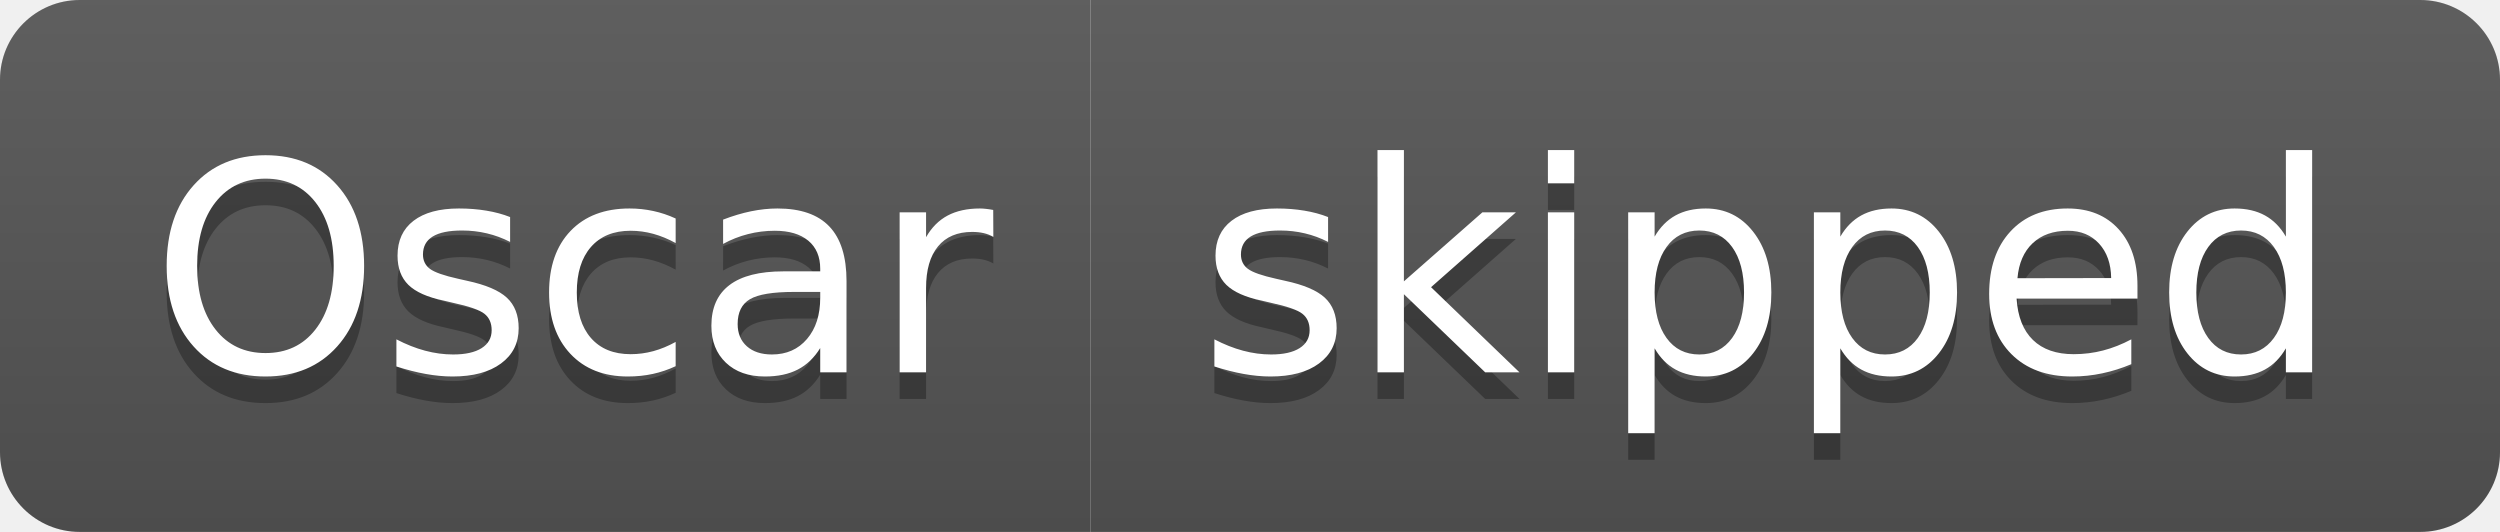
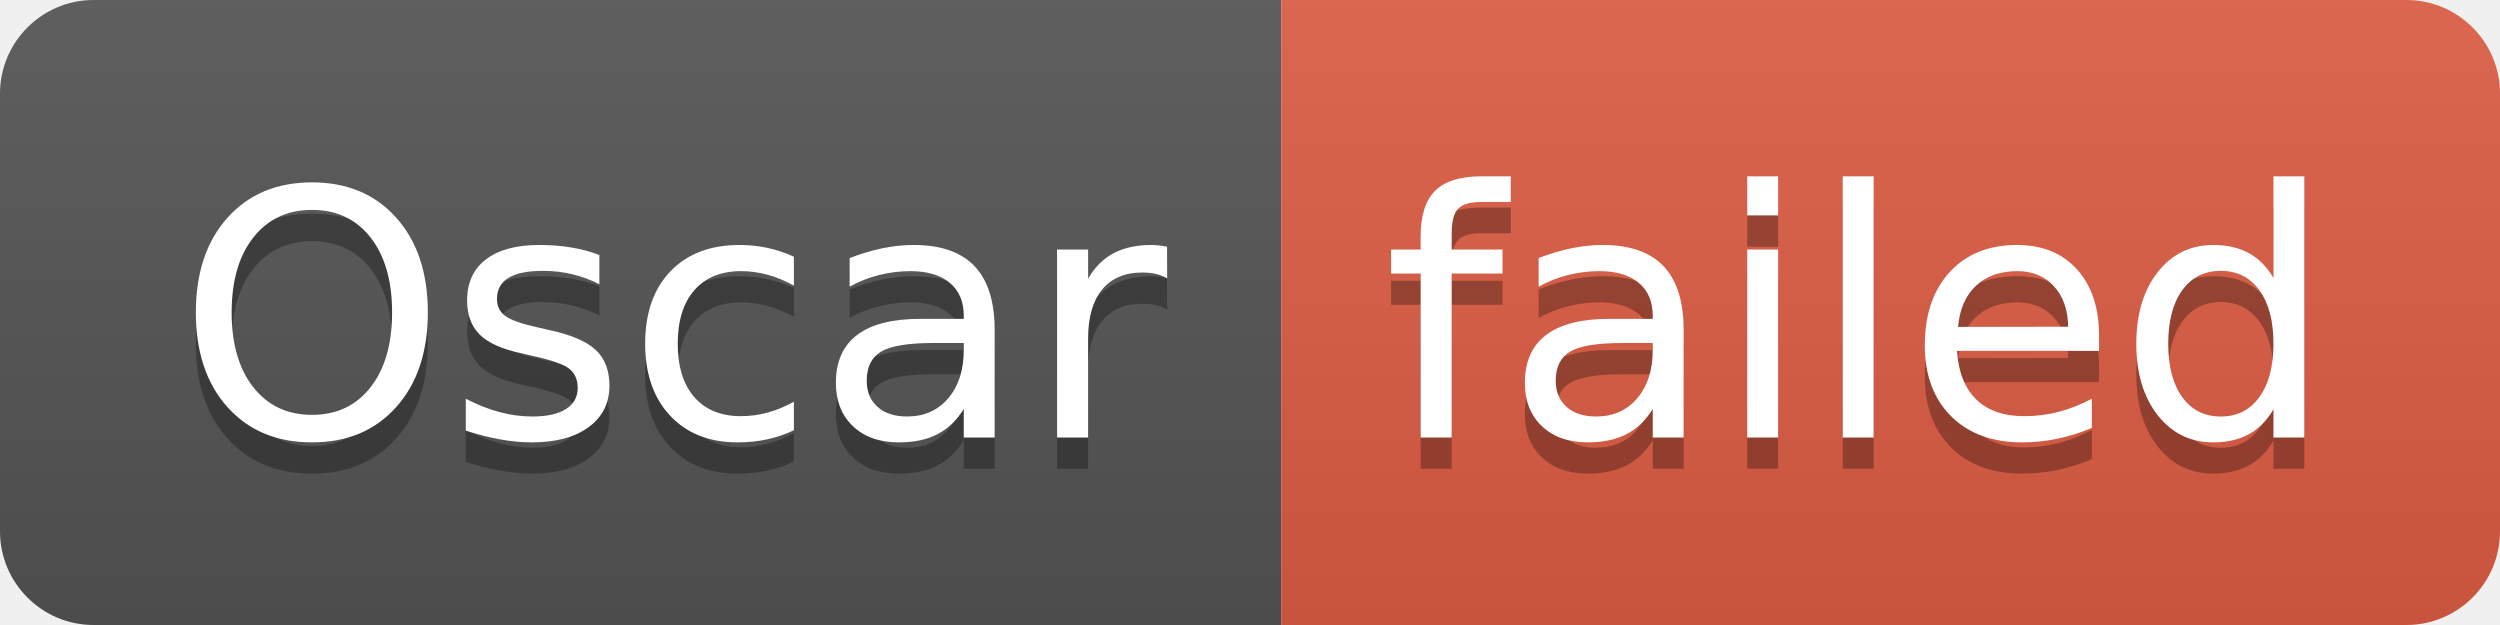
- <svg xmlns="http://www.w3.org/2000/svg" width="94" height="20" role="img" aria-label="Oscar: skipped">
+ <svg xmlns="http://www.w3.org/2000/svg" width="80" height="20" role="img" aria-label="Oscar: failed">
  <linearGradient id="s" x2="0" y2="100%">
    <stop offset="0" stop-color="#bbb" stop-opacity=".1" />
    <stop offset="1" stop-opacity=".1" />
  </linearGradient>
  <clipPath id="r">
-     <rect width="94" height="20" rx="3" fill="#fff" />
+     <rect width="80" height="20" rx="3" fill="#fff" />
  </clipPath>
  <g clip-path="url(#r)">
    <rect width="41" height="20" fill="#555" />
-     <rect x="41" width="53" height="20" fill="#555" />
-     <rect width="94" height="20" fill="url(#s)" />
+     <rect x="41" width="39" height="20" fill="#e05d44" />
+     <rect width="80" height="20" fill="url(#s)" />
  </g>
  <g fill="#fff" text-anchor="middle" font-family="Verdana,Geneva,DejaVu Sans,sans-serif" text-rendering="geometricPrecision" font-size="110">
    <text aria-hidden="true" x="215" y="150" fill="#010101" fill-opacity=".3" transform="scale(.1)" textLength="310">Oscar</text>
    <text x="215" y="140" transform="scale(.1)" fill="#fff" textLength="310">Oscar</text>
-     <text aria-hidden="true" x="665" y="150" fill="#010101" fill-opacity=".3" transform="scale(.1)" textLength="430">skipped</text>
-     <text x="665" y="140" transform="scale(.1)" fill="#fff" textLength="430">skipped</text>
+     <text aria-hidden="true" x="595" y="150" fill="#010101" fill-opacity=".3" transform="scale(.1)" textLength="290">failed</text>
+     <text x="595" y="140" transform="scale(.1)" fill="#fff" textLength="290">failed</text>
  </g>
</svg>
